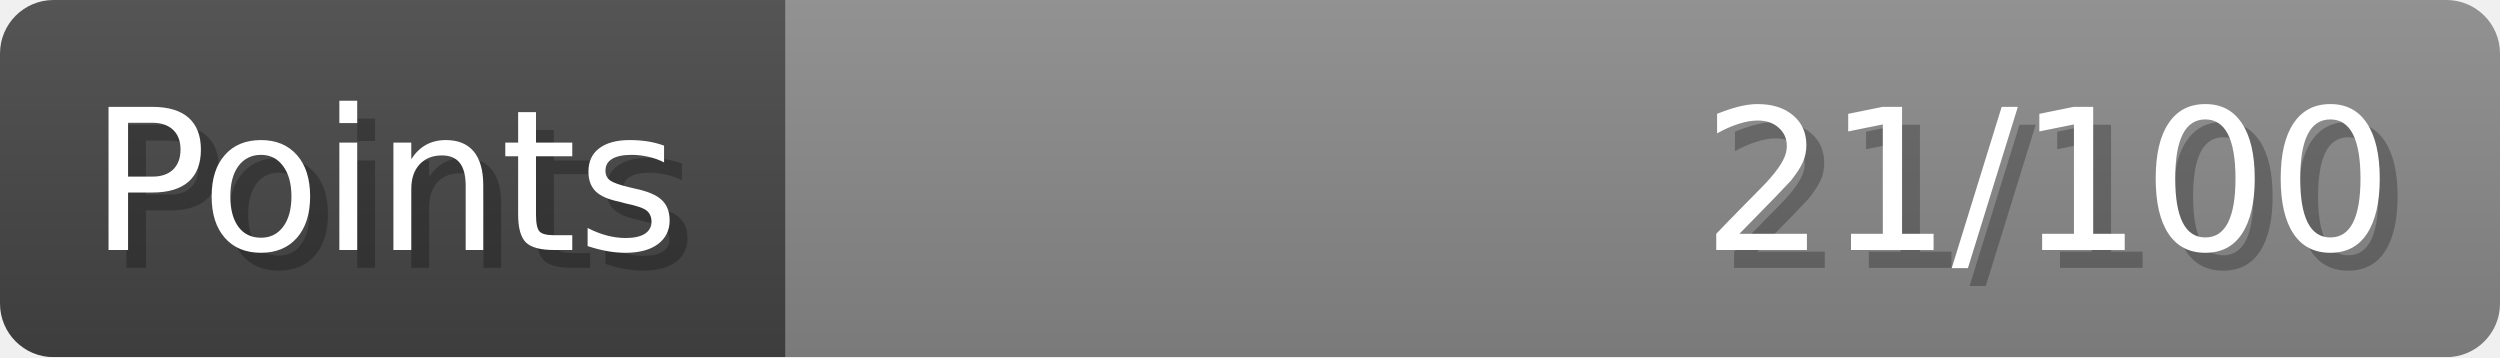
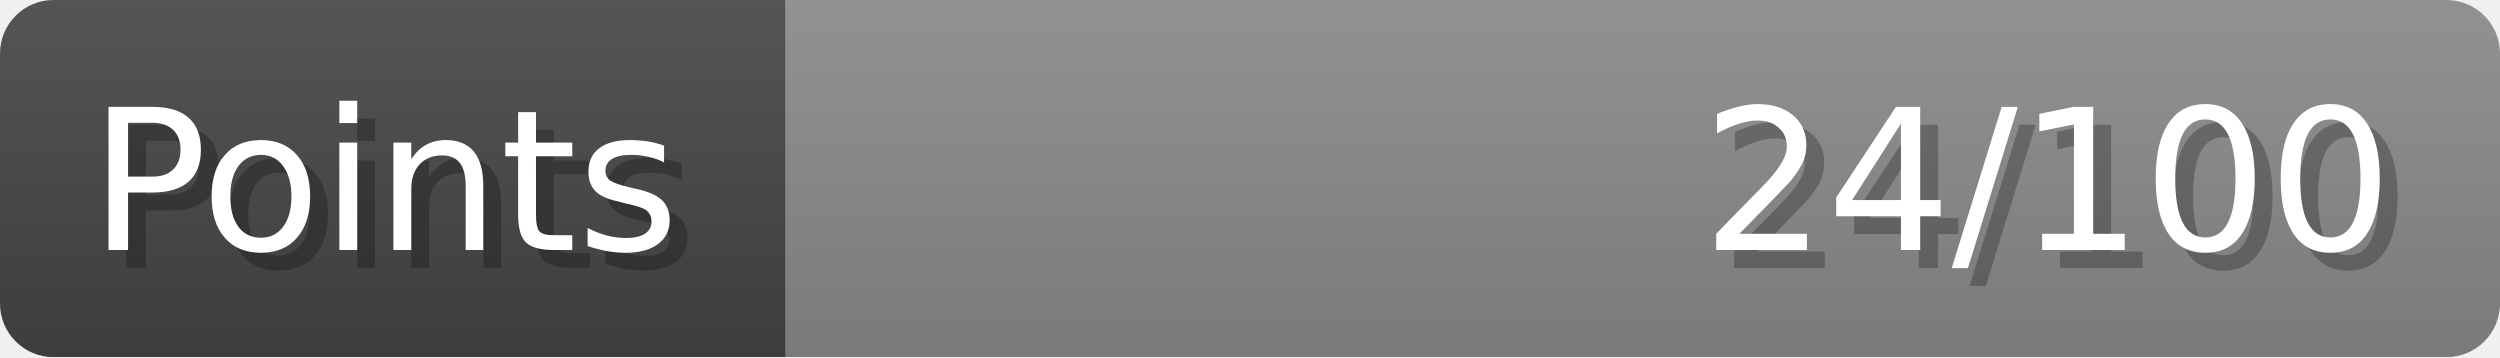
- <svg xmlns="http://www.w3.org/2000/svg" width="140px" height="20px" role="img" aria-label="Points: 21/100">
+ <svg xmlns="http://www.w3.org/2000/svg" width="140px" height="20px" role="img" aria-label="Points: 24/100">
  <linearGradient id="a" x2="0" y2="100%">
    <stop offset="0" stop-opacity=".1" stop-color="#EEE" />
    <stop offset="1" stop-opacity=".1" />
  </linearGradient>
  <mask id="m">
    <rect width="100%" height="100%" rx="3" fill="#FFF" />
  </mask>
  <g mask="url(#m)">
    <rect x="0" y="0" width="44" height="20" fill="#444" />
    <svg x="44" y="0" width="96" height="20">
      <rect width="100%" height="100%" fill="#888888" />
      <rect width="0%" height="100%" fill="#33CC11" transform="">
-         <animate attributeName="width" begin="0.5s" dur="600ms" from="0%" to="21%" repeatCount="1" fill="freeze" calcMode="spline" keyTimes="0; 1" keySplines="0.3, 0.61, 0.355, 1" />
+         <animate attributeName="width" begin="0.5s" dur="600ms" from="0%" to="24%" repeatCount="1" fill="freeze" calcMode="spline" keyTimes="0; 1" keySplines="0.3, 0.61, 0.355, 1" />
      </rect>
    </svg>
    <rect width="140" height="20" fill="url(#a)" />
  </g>
  <g aria-hidden="true" font-size="11" font-family="Verdana, DejaVu Sans, sans-serif" fill="#FFFFFF">
    <text x="6" y="15" fill="#000" opacity="0.25">Points</text>
    <text x="5" y="14">Points</text>
-     <text x="135" y="15" fill="#000" opacity="0.25" text-anchor="end">21/100</text>
-     <text x="134" y="14" text-anchor="end">21/100</text>
+     <text x="135" y="15" fill="#000" opacity="0.25" text-anchor="end">24/100</text>
+     <text x="134" y="14" text-anchor="end">24/100</text>
  </g>
</svg>
